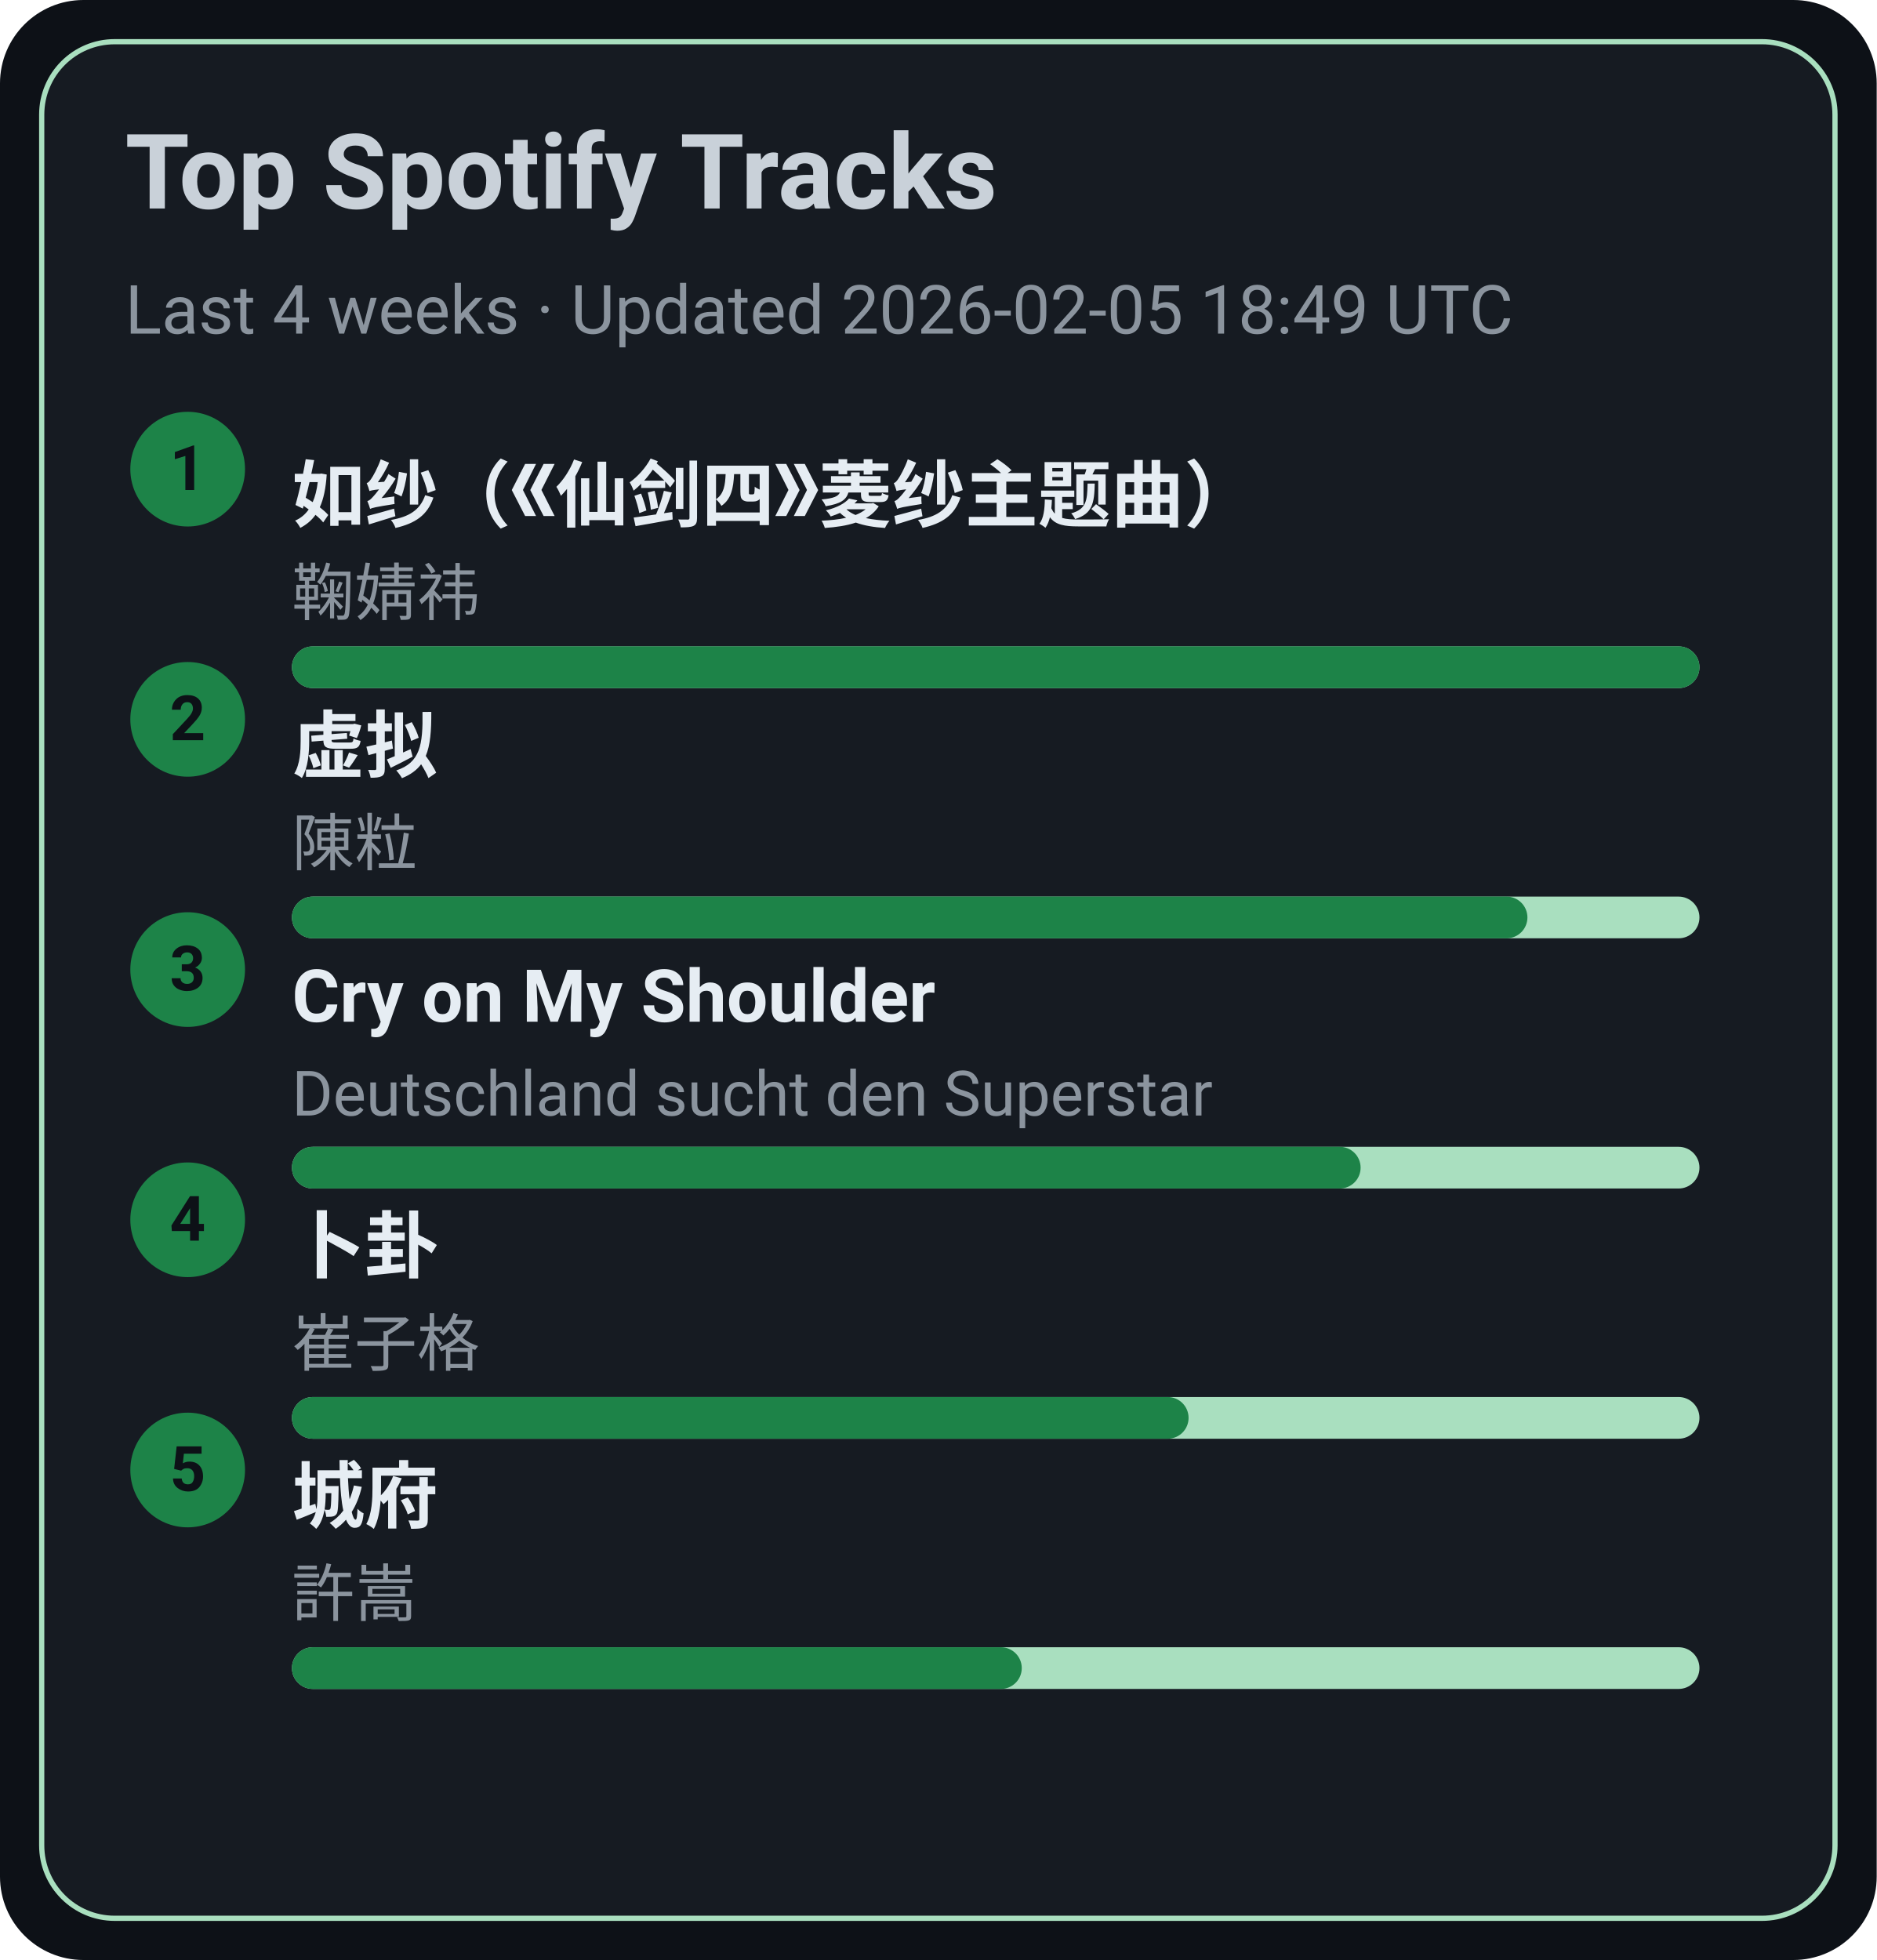
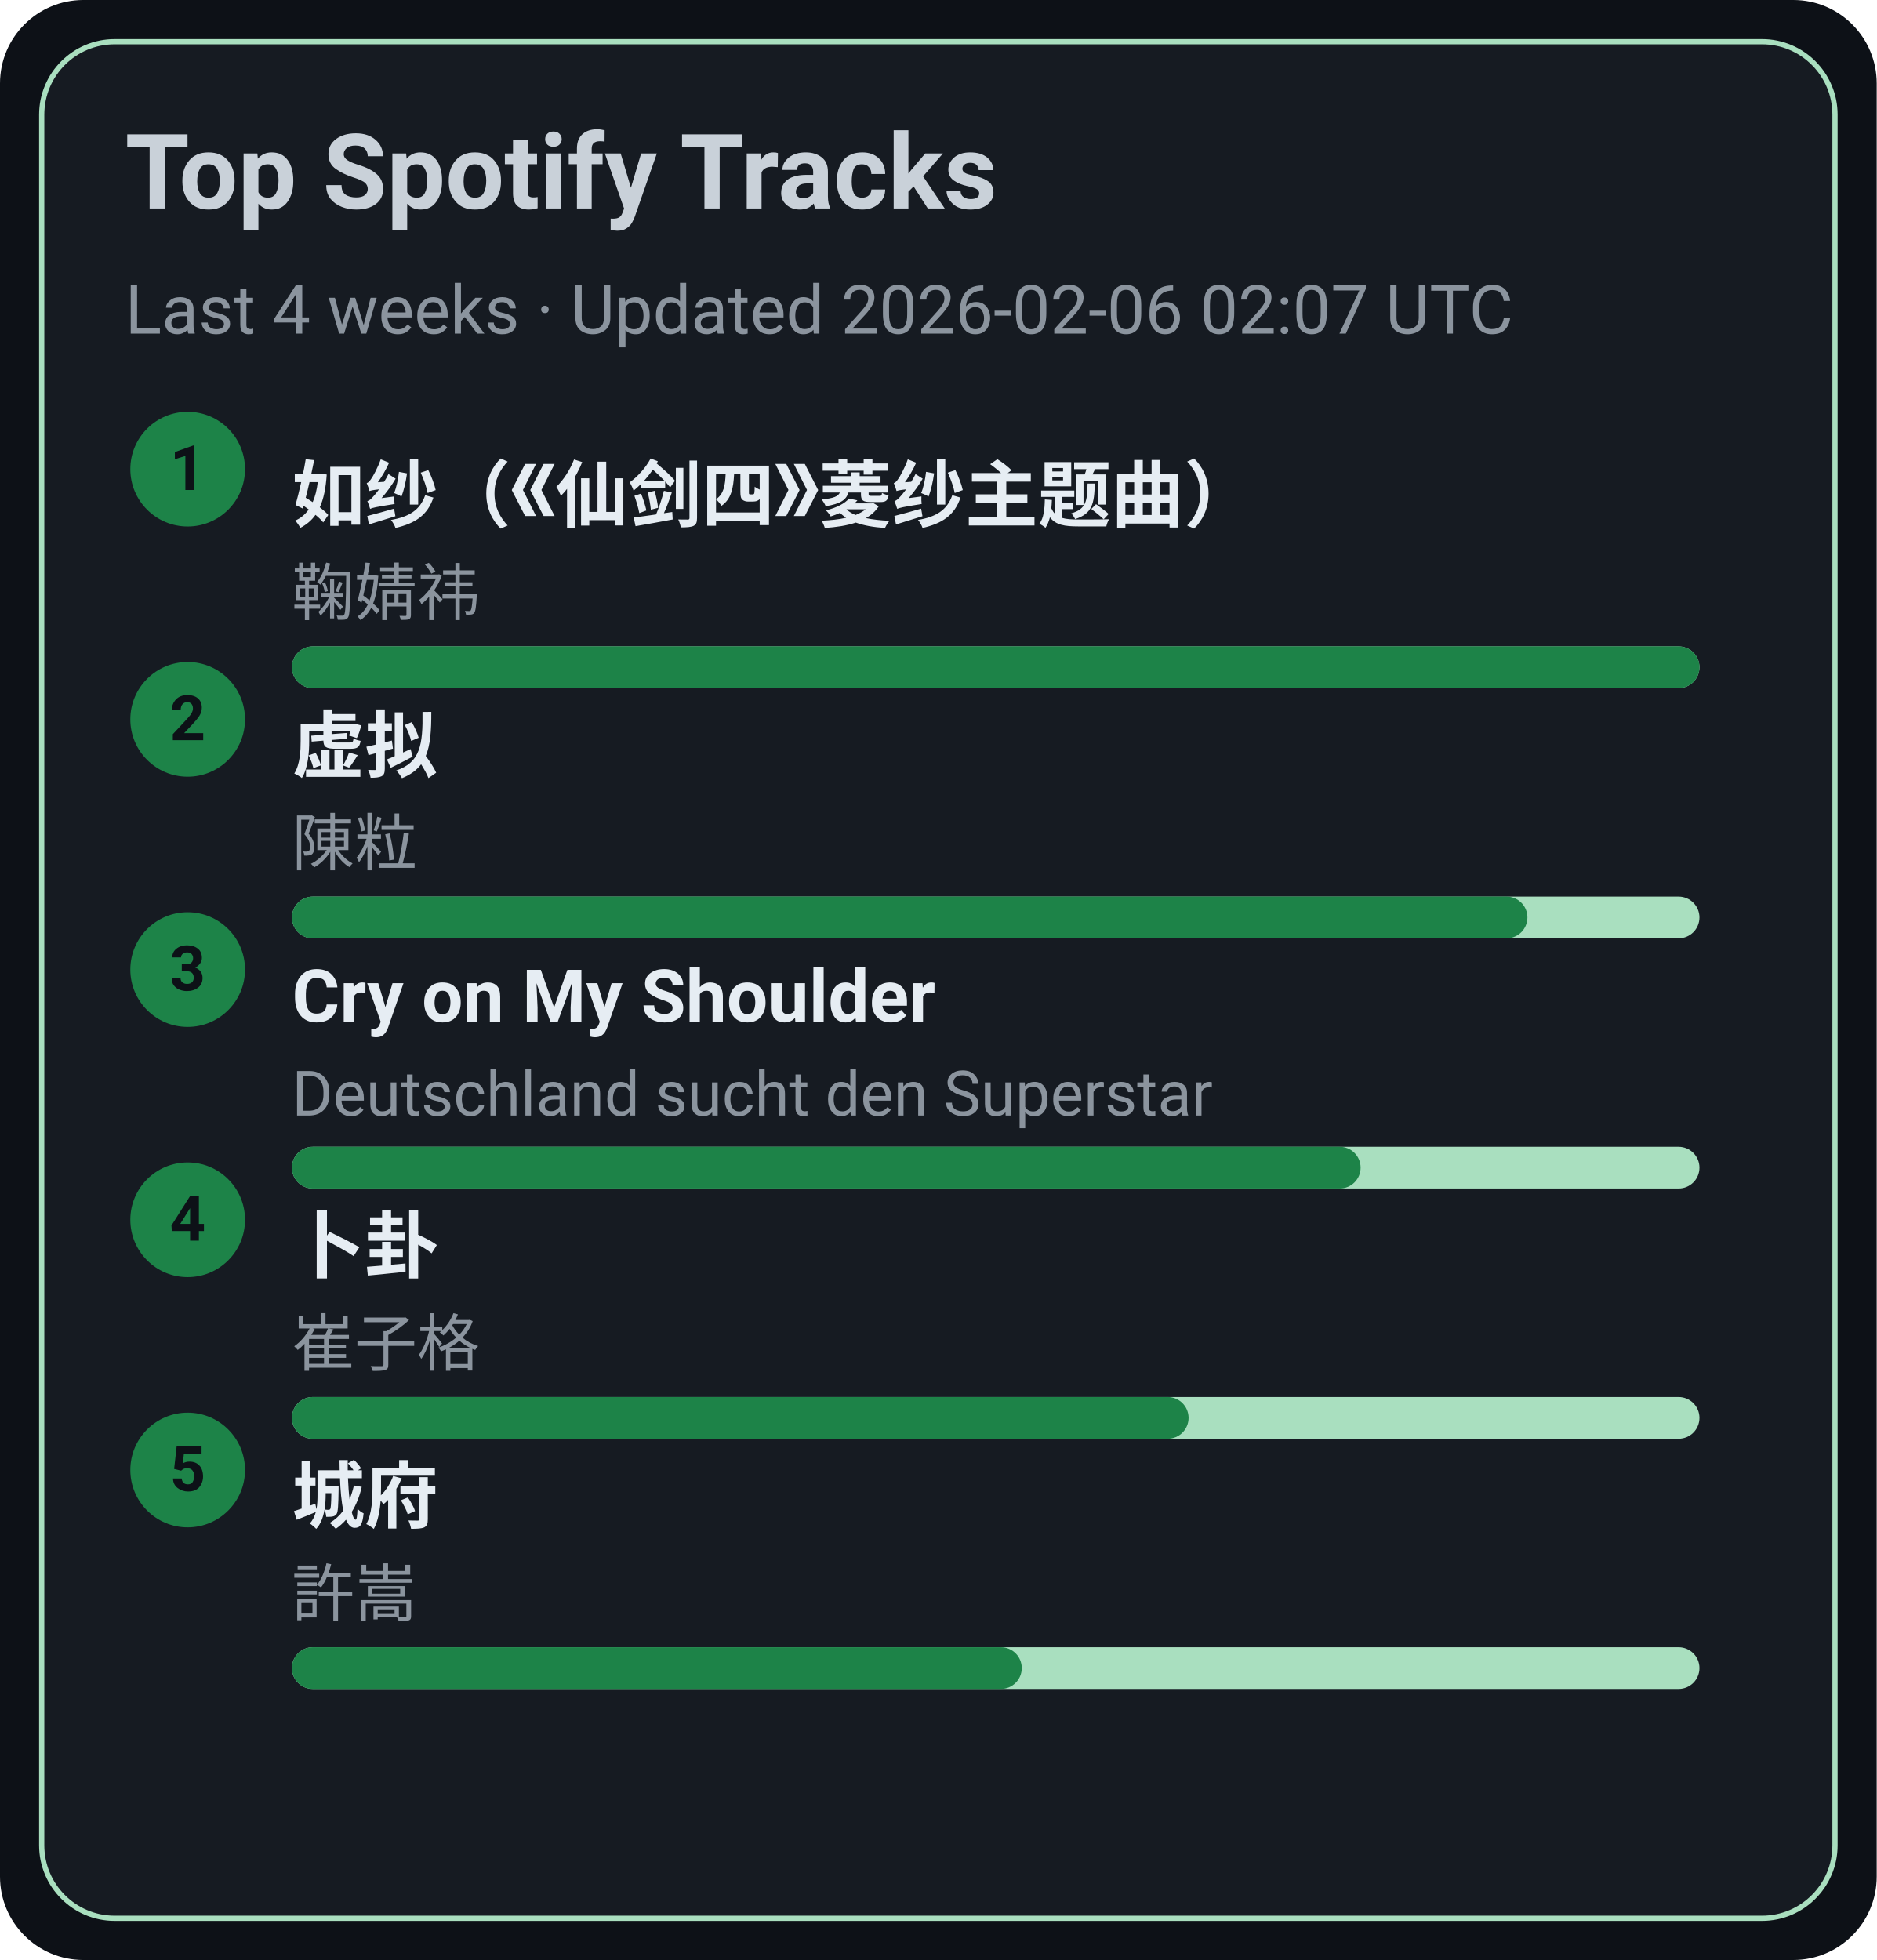
<svg xmlns="http://www.w3.org/2000/svg" width="360" height="376" viewBox="0 0 360 376">
  <style>text{font-family:-apple-system,BlinkMacSystemFont,Segoe UI,Roboto,Ubuntu,Helvetica Neue,Arial,Noto Sans,sans-serif}</style>
  <rect width="360" height="376" rx="16" fill="#0d1117" />
  <rect x="8" y="8" width="344" height="360" rx="14" fill="#161b22" stroke="#A9DFBF" />
  <text x="24" y="40" font-size="20" fill="#c9d1d9" font-weight="600">Top Spotify Tracks</text>
-   <text x="24" y="64" font-size="13" fill="#8b949e">Last 4 weeks · Updated 2026-02-05 18:49 UTC</text>
+   <text x="24" y="64" font-size="13" fill="#8b949e">Last 4 weeks · Updated 2026-02-06 02:07 UTC</text>
  <circle cx="36" cy="90" r="11" fill="#1D8348" />
  <text x="36" y="94" text-anchor="middle" font-size="12" fill="#0d1117" font-weight="700">1</text>
  <a href="https://open.spotify.com/track/69FUNgvEVkNbHq43lgvdme" target="_blank" rel="noopener noreferrer">
    <text x="56" y="100" font-size="14" fill="#e6edf3" font-weight="600">如纱（《仙剑四》菱纱主题曲）</text>
  </a>
  <text x="56" y="118" font-size="12" fill="#8b949e">鞠婧祎</text>
  <rect x="56" y="124" width="270" height="8" rx="4" fill="#A9DFBF" />
  <rect x="56" y="124" width="270" height="8" rx="4" fill="#1D8348" />
  <circle cx="36" cy="138" r="11" fill="#1D8348" />
  <text x="36" y="142" text-anchor="middle" font-size="12" fill="#0d1117" font-weight="700">2</text>
  <a href="https://open.spotify.com/track/5l9sg05BhpfsdLfRvjGsAf" target="_blank" rel="noopener noreferrer">
    <text x="56" y="148" font-size="14" fill="#e6edf3" font-weight="600">虚拟</text>
  </a>
  <text x="56" y="166" font-size="12" fill="#8b949e">陳粒</text>
  <rect x="56" y="172" width="270" height="8" rx="4" fill="#A9DFBF" />
  <rect x="56" y="172" width="237" height="8" rx="4" fill="#1D8348" />
  <circle cx="36" cy="186" r="11" fill="#1D8348" />
  <text x="36" y="190" text-anchor="middle" font-size="12" fill="#0d1117" font-weight="700">3</text>
  <a href="https://open.spotify.com/track/6usmG2MoD0C0Lc2pNgCVWV" target="_blank" rel="noopener noreferrer">
    <text x="56" y="196" font-size="14" fill="#e6edf3" font-weight="600">Cry on My Shoulder</text>
  </a>
  <text x="56" y="214" font-size="12" fill="#8b949e">Deutschland sucht den Superstar</text>
  <rect x="56" y="220" width="270" height="8" rx="4" fill="#A9DFBF" />
  <rect x="56" y="220" width="205" height="8" rx="4" fill="#1D8348" />
  <circle cx="36" cy="234" r="11" fill="#1D8348" />
  <text x="36" y="238" text-anchor="middle" font-size="12" fill="#0d1117" font-weight="700">4</text>
  <a href="https://open.spotify.com/track/4ToeYifpQaikbYa7krOD6s" target="_blank" rel="noopener noreferrer">
    <text x="56" y="244" font-size="14" fill="#e6edf3" font-weight="600">卜卦</text>
  </a>
  <text x="56" y="262" font-size="12" fill="#8b949e">崔子格</text>
  <rect x="56" y="268" width="270" height="8" rx="4" fill="#A9DFBF" />
  <rect x="56" y="268" width="172" height="8" rx="4" fill="#1D8348" />
  <circle cx="36" cy="282" r="11" fill="#1D8348" />
  <text x="36" y="286" text-anchor="middle" font-size="12" fill="#0d1117" font-weight="700">5</text>
  <a href="https://open.spotify.com/track/4AmlSf7hye0QVpnHCcEoEw" target="_blank" rel="noopener noreferrer">
    <text x="56" y="292" font-size="14" fill="#e6edf3" font-weight="600">城府</text>
  </a>
  <text x="56" y="310" font-size="12" fill="#8b949e">許嵩</text>
  <rect x="56" y="316" width="270" height="8" rx="4" fill="#A9DFBF" />
  <rect x="56" y="316" width="140" height="8" rx="4" fill="#1D8348" />
</svg>
